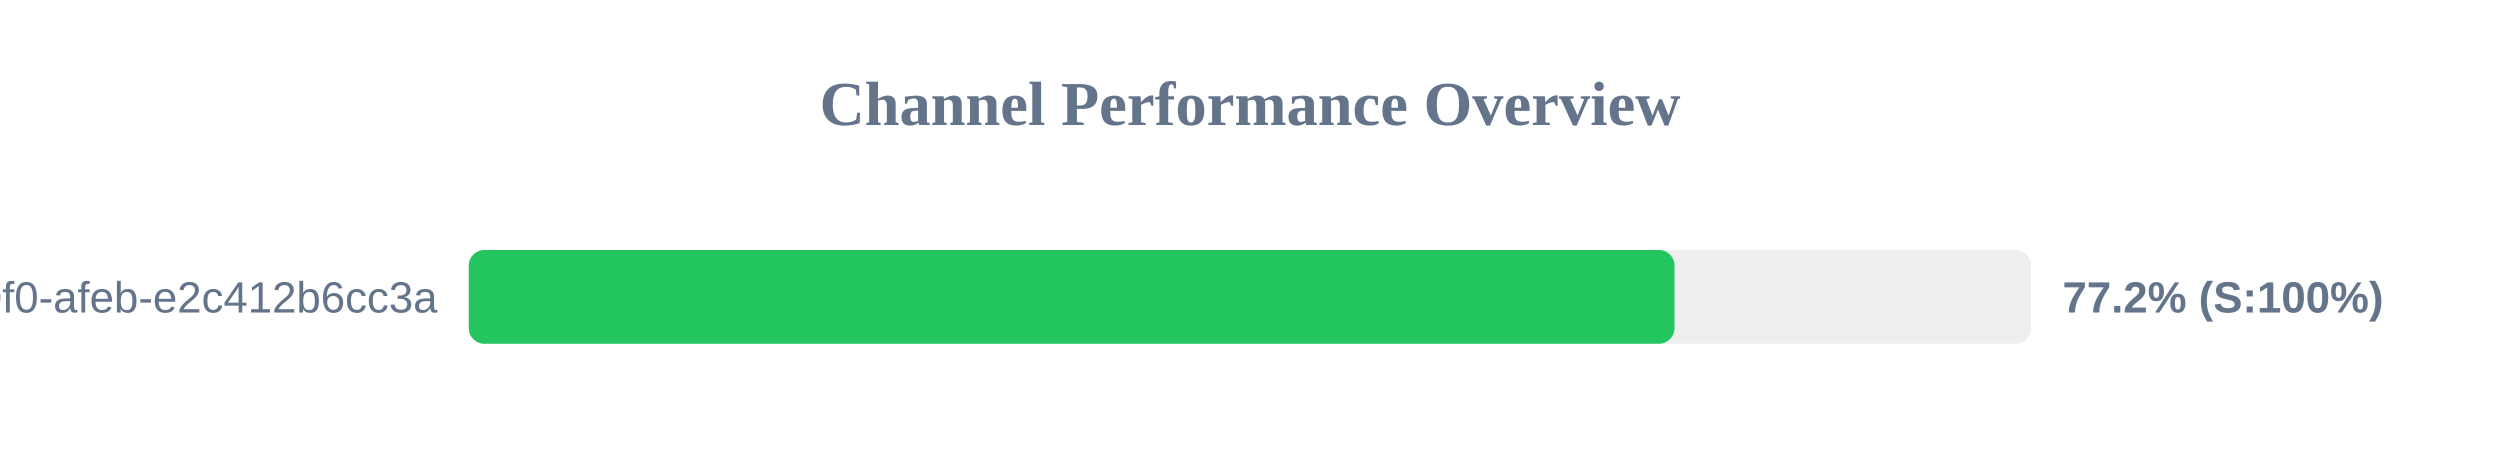
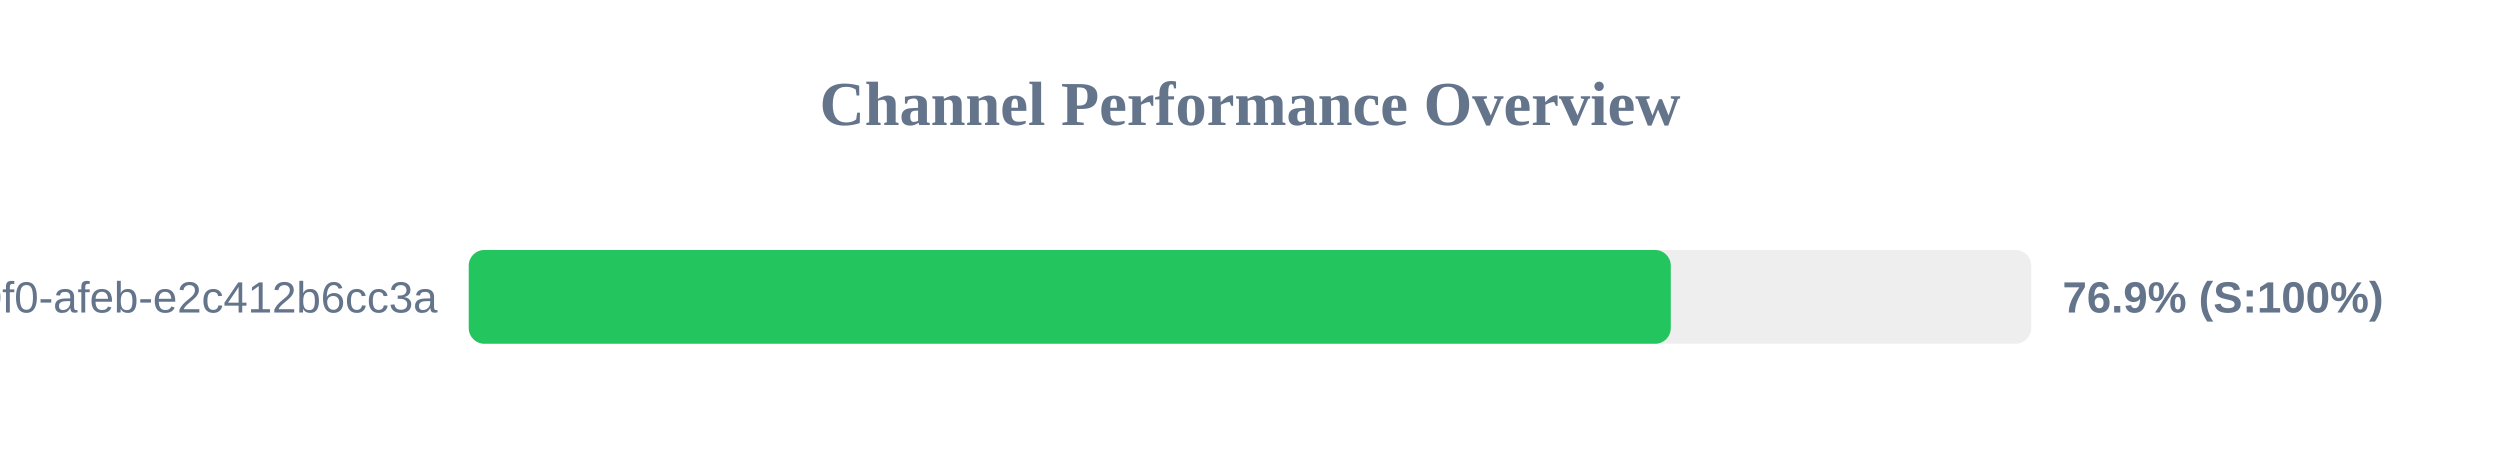
<svg xmlns="http://www.w3.org/2000/svg" width="800" height="150" version="1.1">
  <style>
        .row { font: 14px Arial; fill: #64748b; }
        .score { font: bold 14px Arial; fill: #64748b; }
    </style>
  <text x="400" y="40" text-anchor="middle" font-size="20px" font-weight="bold" fill="#64748b">Channel Performance Overview</text>
  <rect x="150" y="80" width="500" height="30" fill="#eee" rx="5" />
-   <rect x="150" y="80" width="385.85" height="30" fill="#22c55e" rx="5" />
+   <rect x="150" y="80" width="384.65" height="30" fill="#22c55e" rx="5" />
  <text x="140" y="100" text-anchor="end" class="row">?uuid=c6e02cd8-ce11-40f0-afeb-e2c412b6cc3a</text>
-   <text x="660" y="100" text-anchor="start" class="score">77.2% (S:100%)</text>
+   <text x="660" y="100" text-anchor="start" class="score">76.9% (S:100%)</text>
</svg>
